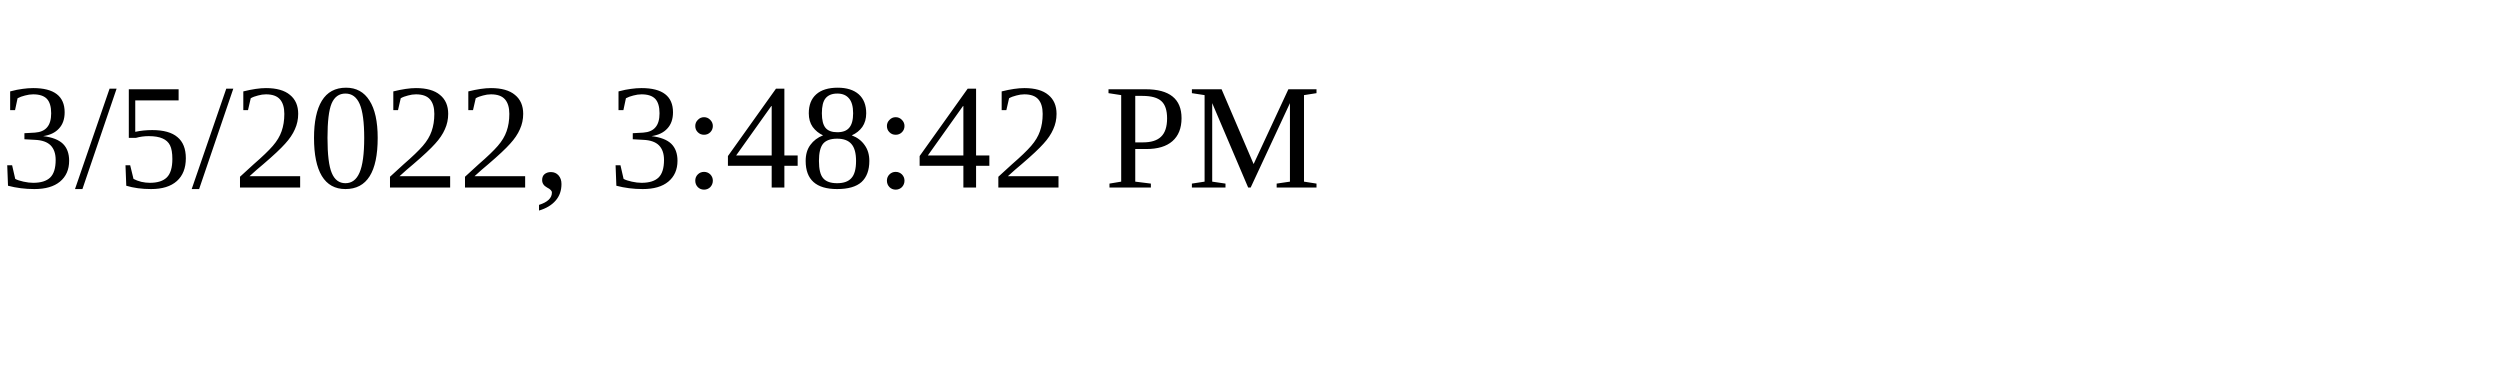
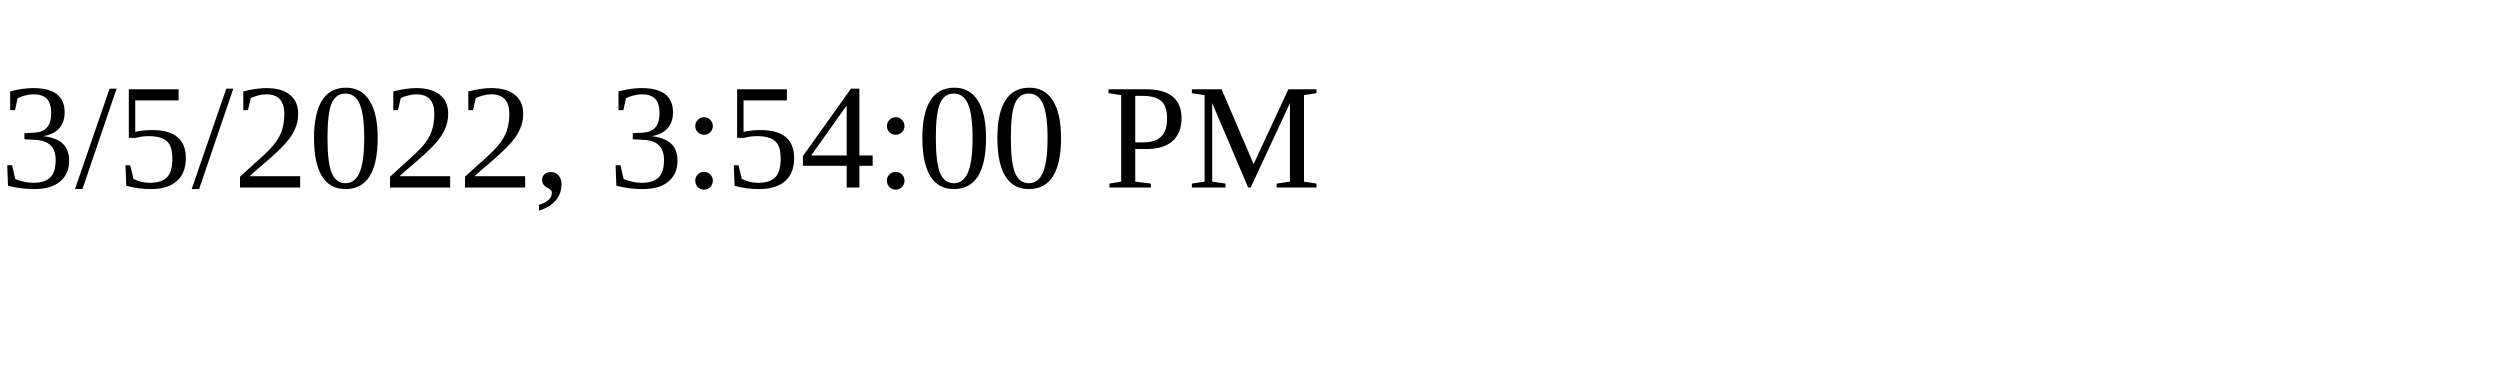
<svg xmlns="http://www.w3.org/2000/svg" height="30" width="200">
-   <text x="0" y="15">3/5/2022, 3:48:42 PM</text>
+   <text x="0" y="15">3/5/2022, 3:54:00 PM</text>
</svg>
